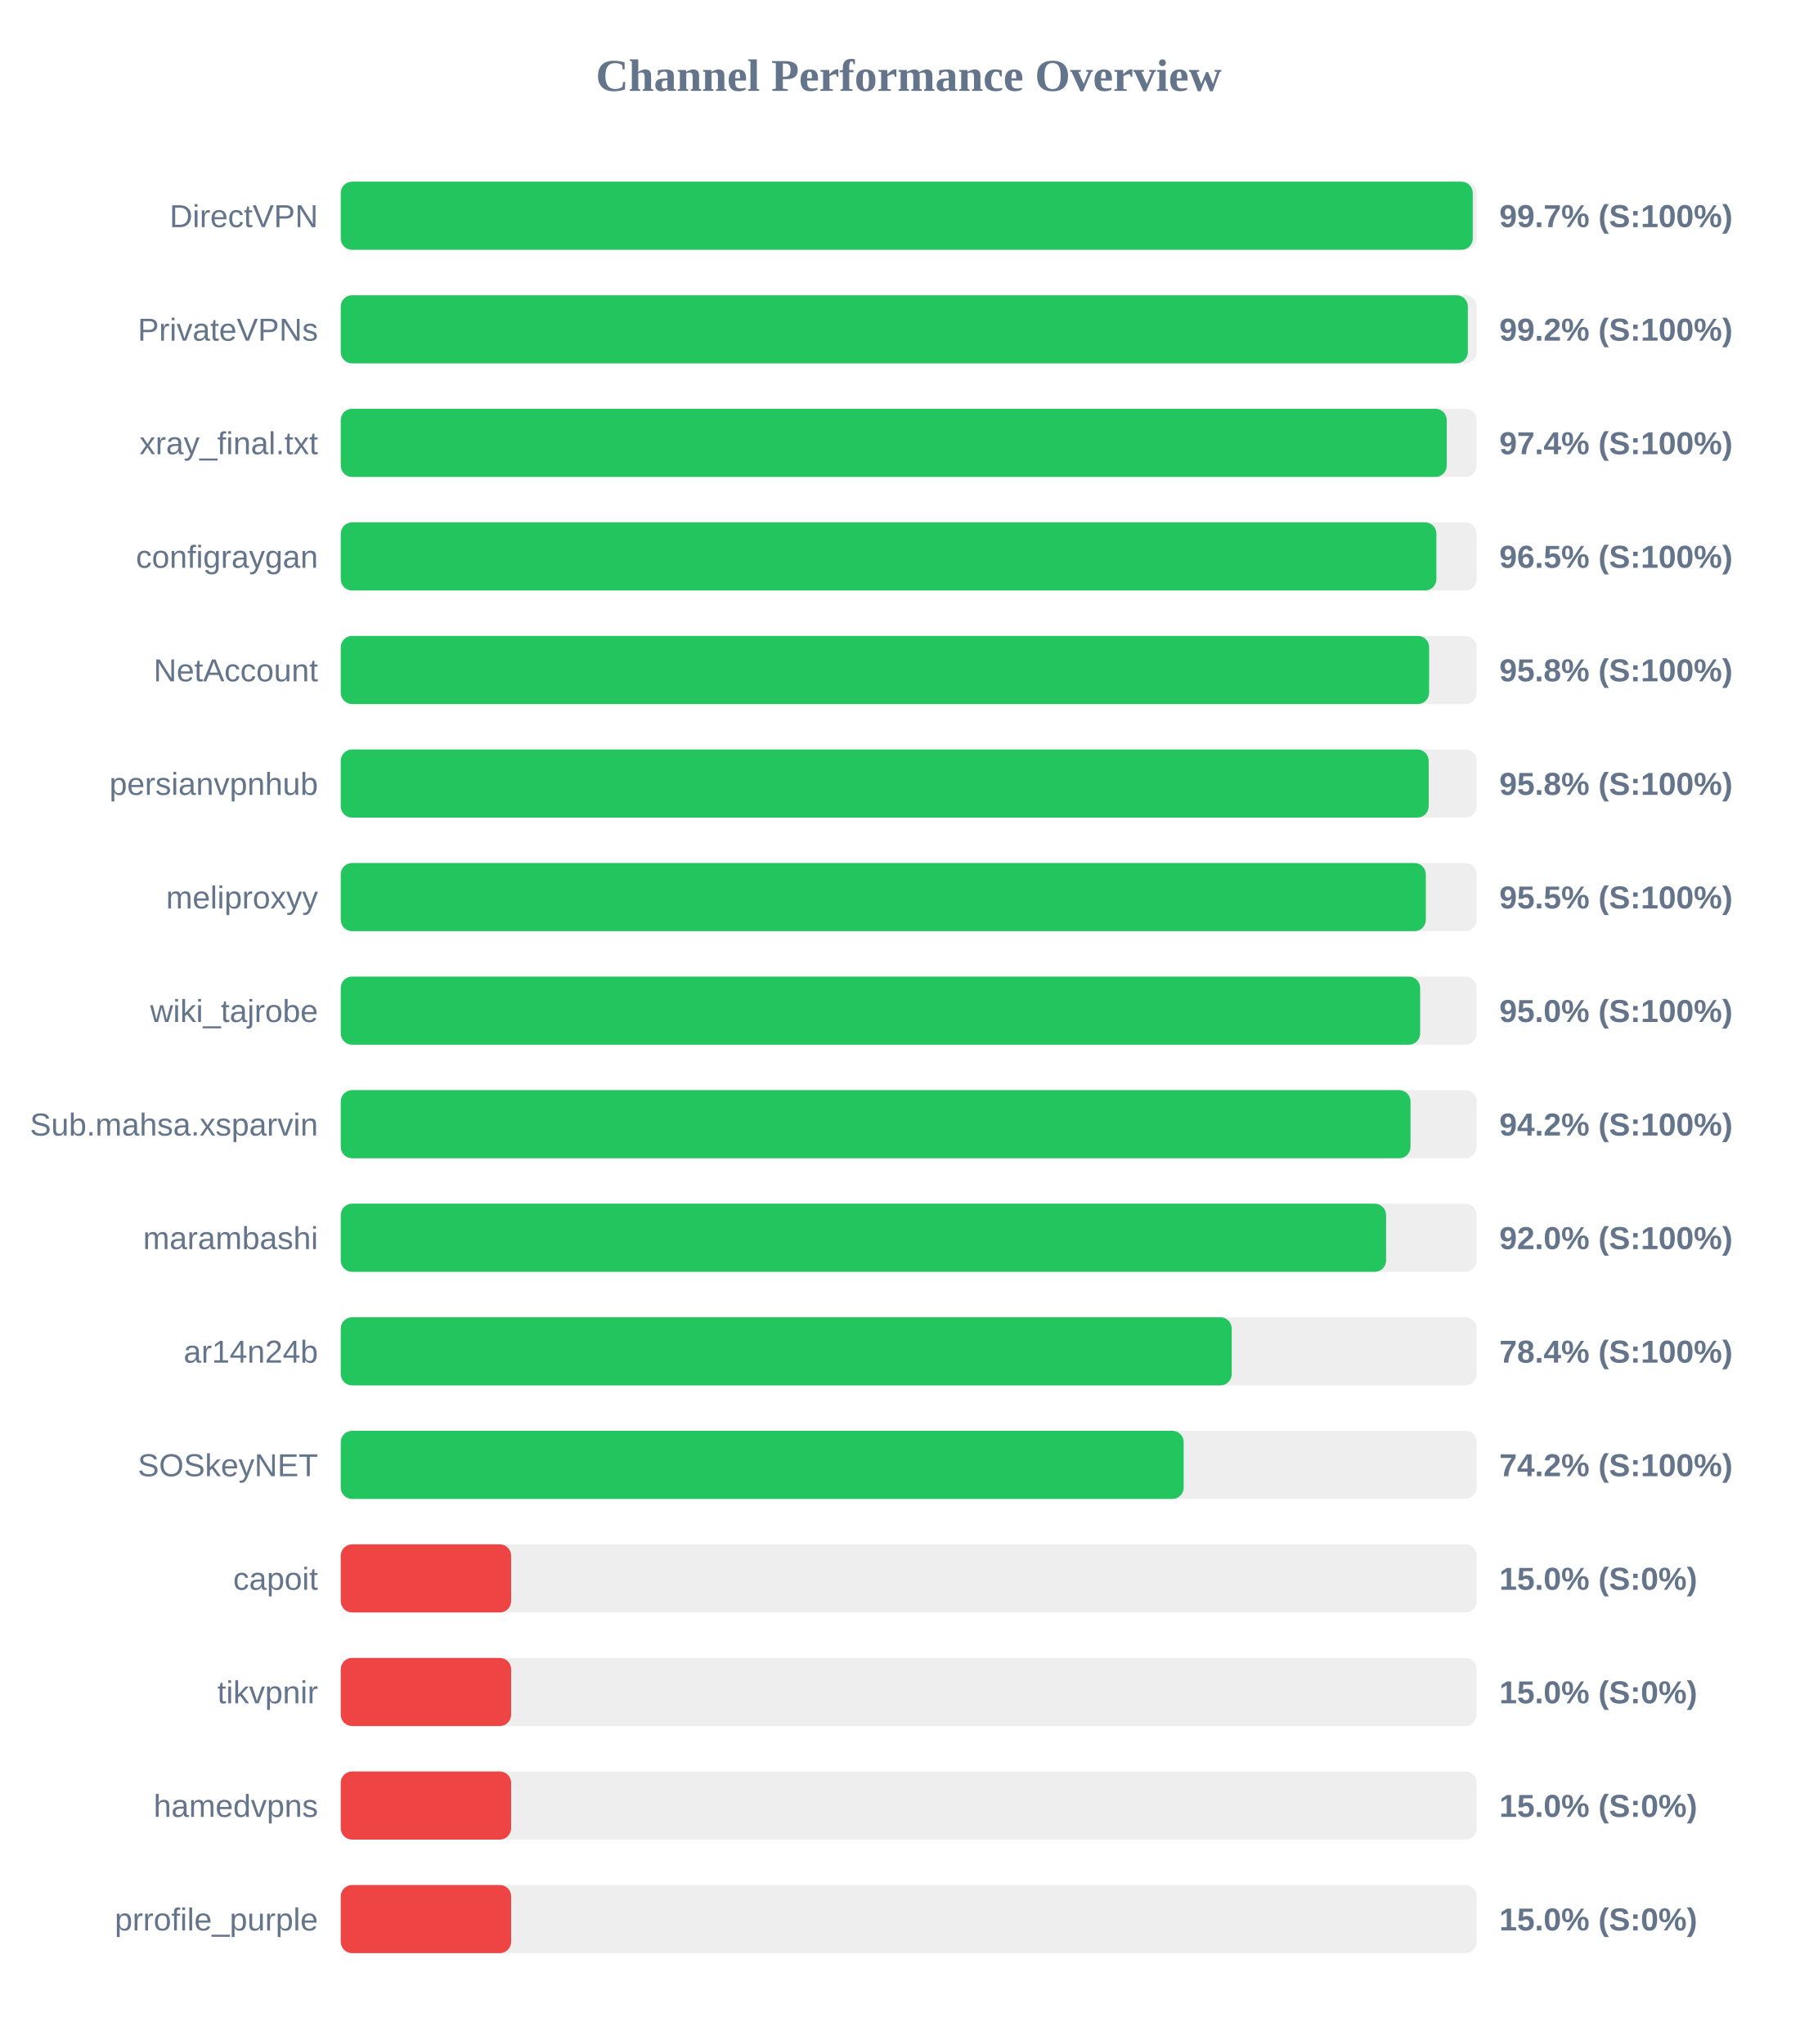
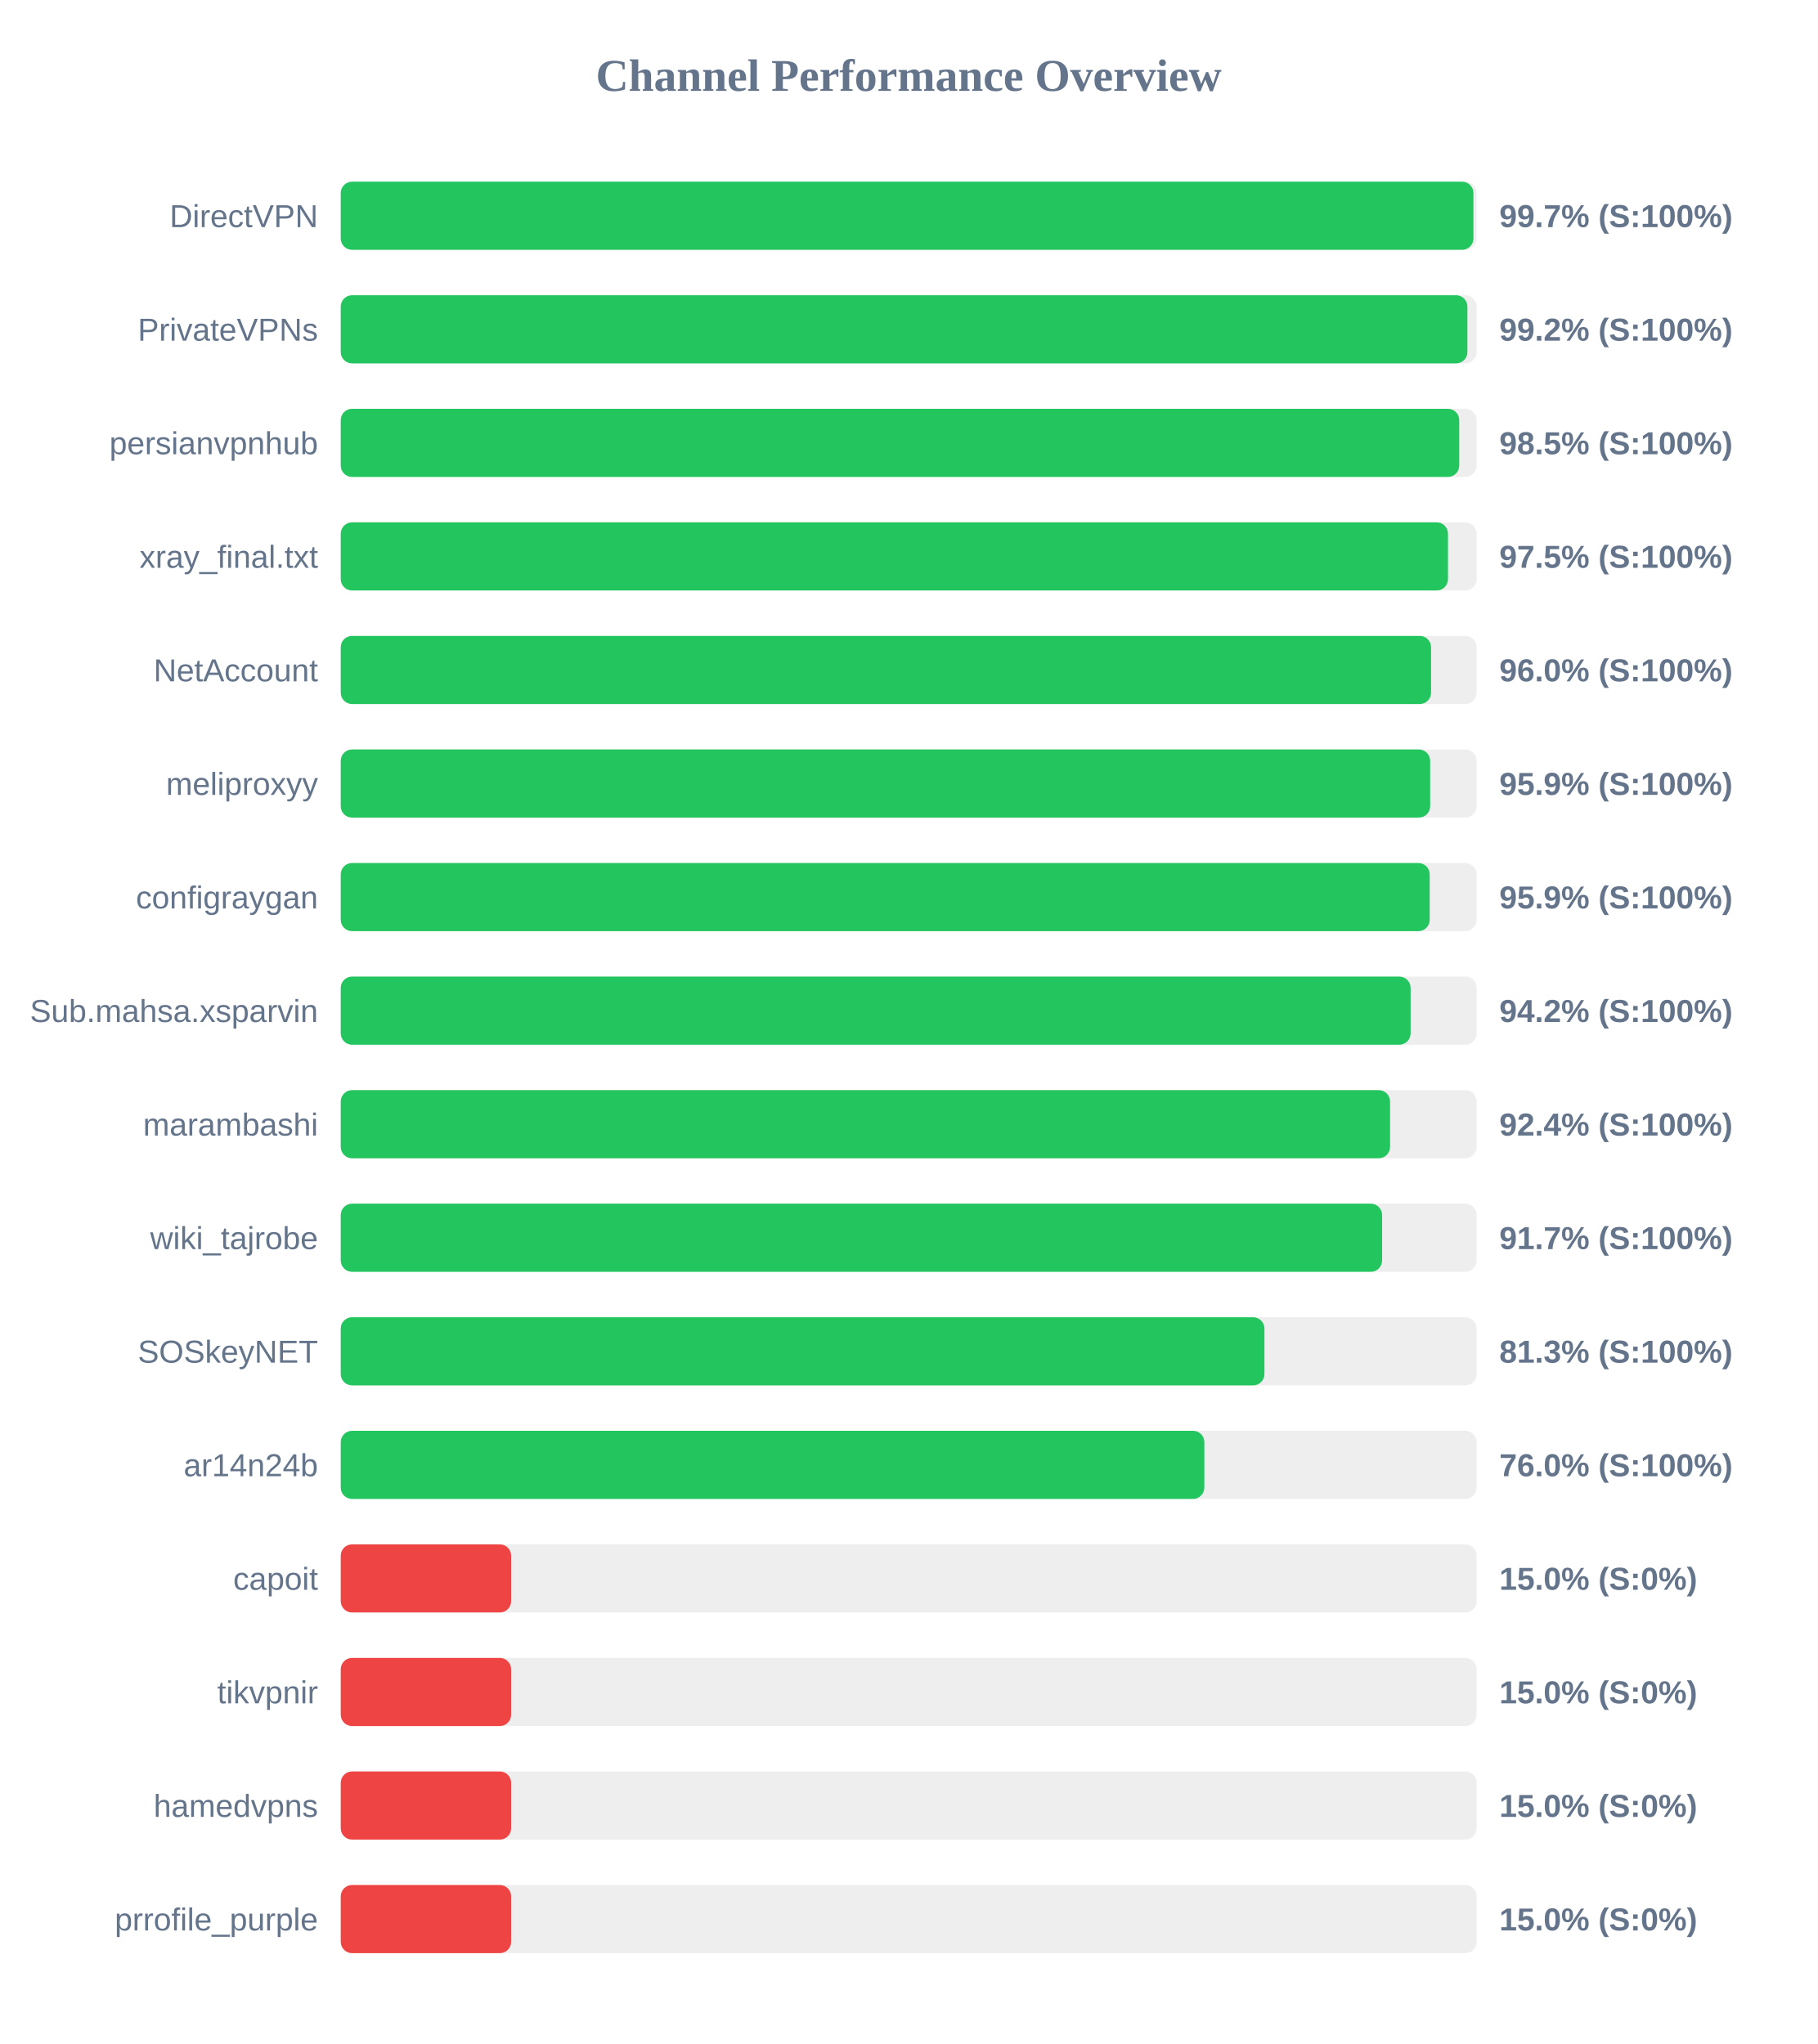
<svg xmlns="http://www.w3.org/2000/svg" width="800" height="900" version="1.1">
  <style>
        .row { font: 14px Arial; fill: #64748b; }
        .score { font: bold 14px Arial; fill: #64748b; }
    </style>
  <text x="400" y="40" text-anchor="middle" font-size="20px" font-weight="bold" fill="#64748b">Channel Performance Overview</text>
  <rect x="150" y="80" width="500" height="30" fill="#eee" rx="5" />
-   <rect x="150" y="80" width="498.3" height="30" fill="#22c55e" rx="5" />
+   <rect x="150" y="80" width="498.6" height="30" fill="#22c55e" rx="5" />
  <text x="140" y="100" text-anchor="end" class="row">DirectVPN</text>
  <text x="660" y="100" text-anchor="start" class="score">99.7% (S:100%)</text>
  <rect x="150" y="130" width="500" height="30" fill="#eee" rx="5" />
-   <rect x="150" y="130" width="496.15" height="30" fill="#22c55e" rx="5" />
+   <rect x="150" y="130" width="495.95" height="30" fill="#22c55e" rx="5" />
  <text x="140" y="150" text-anchor="end" class="row">PrivateVPNs</text>
  <text x="660" y="150" text-anchor="start" class="score">99.2% (S:100%)</text>
  <rect x="150" y="180" width="500" height="30" fill="#eee" rx="5" />
-   <rect x="150" y="180" width="486.85" height="30" fill="#22c55e" rx="5" />
-   <text x="140" y="200" text-anchor="end" class="row">xray_final.txt</text>
-   <text x="660" y="200" text-anchor="start" class="score">97.4% (S:100%)</text>
+   <rect x="150" y="180" width="492.35" height="30" fill="#22c55e" rx="5" />
+   <text x="140" y="200" text-anchor="end" class="row">persianvpnhub</text>
+   <text x="660" y="200" text-anchor="start" class="score">98.5% (S:100%)</text>
  <rect x="150" y="230" width="500" height="30" fill="#eee" rx="5" />
-   <rect x="150" y="230" width="482.3" height="30" fill="#22c55e" rx="5" />
-   <text x="140" y="250" text-anchor="end" class="row">configraygan</text>
-   <text x="660" y="250" text-anchor="start" class="score">96.5% (S:100%)</text>
+   <rect x="150" y="230" width="487.4" height="30" fill="#22c55e" rx="5" />
+   <text x="140" y="250" text-anchor="end" class="row">xray_final.txt</text>
+   <text x="660" y="250" text-anchor="start" class="score">97.5% (S:100%)</text>
  <rect x="150" y="280" width="500" height="30" fill="#eee" rx="5" />
-   <rect x="150" y="280" width="479.1" height="30" fill="#22c55e" rx="5" />
+   <rect x="150" y="280" width="479.95" height="30" fill="#22c55e" rx="5" />
  <text x="140" y="300" text-anchor="end" class="row">NetAccount</text>
-   <text x="660" y="300" text-anchor="start" class="score">95.8% (S:100%)</text>
+   <text x="660" y="300" text-anchor="start" class="score">96.0% (S:100%)</text>
  <rect x="150" y="330" width="500" height="30" fill="#eee" rx="5" />
-   <rect x="150" y="330" width="478.9" height="30" fill="#22c55e" rx="5" />
-   <text x="140" y="350" text-anchor="end" class="row">persianvpnhub</text>
-   <text x="660" y="350" text-anchor="start" class="score">95.8% (S:100%)</text>
+   <rect x="150" y="330" width="479.55" height="30" fill="#22c55e" rx="5" />
+   <text x="140" y="350" text-anchor="end" class="row">meliproxyy</text>
+   <text x="660" y="350" text-anchor="start" class="score">95.9% (S:100%)</text>
  <rect x="150" y="380" width="500" height="30" fill="#eee" rx="5" />
-   <rect x="150" y="380" width="477.65" height="30" fill="#22c55e" rx="5" />
-   <text x="140" y="400" text-anchor="end" class="row">meliproxyy</text>
-   <text x="660" y="400" text-anchor="start" class="score">95.5% (S:100%)</text>
+   <rect x="150" y="380" width="479.35" height="30" fill="#22c55e" rx="5" />
+   <text x="140" y="400" text-anchor="end" class="row">configraygan</text>
+   <text x="660" y="400" text-anchor="start" class="score">95.9% (S:100%)</text>
  <rect x="150" y="430" width="500" height="30" fill="#eee" rx="5" />
-   <rect x="150" y="430" width="475.15" height="30" fill="#22c55e" rx="5" />
-   <text x="140" y="450" text-anchor="end" class="row">wiki_tajrobe</text>
-   <text x="660" y="450" text-anchor="start" class="score">95.0% (S:100%)</text>
+   <rect x="150" y="430" width="470.95" height="30" fill="#22c55e" rx="5" />
+   <text x="140" y="450" text-anchor="end" class="row">Sub.mahsa.xsparvin</text>
+   <text x="660" y="450" text-anchor="start" class="score">94.2% (S:100%)</text>
  <rect x="150" y="480" width="500" height="30" fill="#eee" rx="5" />
-   <rect x="150" y="480" width="470.9" height="30" fill="#22c55e" rx="5" />
-   <text x="140" y="500" text-anchor="end" class="row">Sub.mahsa.xsparvin</text>
-   <text x="660" y="500" text-anchor="start" class="score">94.2% (S:100%)</text>
+   <rect x="150" y="480" width="461.9" height="30" fill="#22c55e" rx="5" />
+   <text x="140" y="500" text-anchor="end" class="row">marambashi</text>
+   <text x="660" y="500" text-anchor="start" class="score">92.4% (S:100%)</text>
  <rect x="150" y="530" width="500" height="30" fill="#eee" rx="5" />
-   <rect x="150" y="530" width="460.15" height="30" fill="#22c55e" rx="5" />
-   <text x="140" y="550" text-anchor="end" class="row">marambashi</text>
-   <text x="660" y="550" text-anchor="start" class="score">92.0% (S:100%)</text>
+   <rect x="150" y="530" width="458.4" height="30" fill="#22c55e" rx="5" />
+   <text x="140" y="550" text-anchor="end" class="row">wiki_tajrobe</text>
+   <text x="660" y="550" text-anchor="start" class="score">91.7% (S:100%)</text>
  <rect x="150" y="580" width="500" height="30" fill="#eee" rx="5" />
-   <rect x="150" y="580" width="392.2" height="30" fill="#22c55e" rx="5" />
-   <text x="140" y="600" text-anchor="end" class="row">ar14n24b</text>
-   <text x="660" y="600" text-anchor="start" class="score">78.4% (S:100%)</text>
+   <rect x="150" y="580" width="406.6" height="30" fill="#22c55e" rx="5" />
+   <text x="140" y="600" text-anchor="end" class="row">SOSkeyNET</text>
+   <text x="660" y="600" text-anchor="start" class="score">81.3% (S:100%)</text>
  <rect x="150" y="630" width="500" height="30" fill="#eee" rx="5" />
-   <rect x="150" y="630" width="371.05" height="30" fill="#22c55e" rx="5" />
-   <text x="140" y="650" text-anchor="end" class="row">SOSkeyNET</text>
-   <text x="660" y="650" text-anchor="start" class="score">74.2% (S:100%)</text>
+   <rect x="150" y="630" width="380.15" height="30" fill="#22c55e" rx="5" />
+   <text x="140" y="650" text-anchor="end" class="row">ar14n24b</text>
+   <text x="660" y="650" text-anchor="start" class="score">76.0% (S:100%)</text>
  <rect x="150" y="680" width="500" height="30" fill="#eee" rx="5" />
  <rect x="150" y="680" width="75.0" height="30" fill="#ef4444" rx="5" />
  <text x="140" y="700" text-anchor="end" class="row">capoit</text>
  <text x="660" y="700" text-anchor="start" class="score">15.0% (S:0%)</text>
  <rect x="150" y="730" width="500" height="30" fill="#eee" rx="5" />
  <rect x="150" y="730" width="75.0" height="30" fill="#ef4444" rx="5" />
  <text x="140" y="750" text-anchor="end" class="row">tikvpnir</text>
  <text x="660" y="750" text-anchor="start" class="score">15.0% (S:0%)</text>
  <rect x="150" y="780" width="500" height="30" fill="#eee" rx="5" />
  <rect x="150" y="780" width="75.0" height="30" fill="#ef4444" rx="5" />
  <text x="140" y="800" text-anchor="end" class="row">hamedvpns</text>
  <text x="660" y="800" text-anchor="start" class="score">15.0% (S:0%)</text>
  <rect x="150" y="830" width="500" height="30" fill="#eee" rx="5" />
  <rect x="150" y="830" width="75.0" height="30" fill="#ef4444" rx="5" />
  <text x="140" y="850" text-anchor="end" class="row">prrofile_purple</text>
  <text x="660" y="850" text-anchor="start" class="score">15.0% (S:0%)</text>
</svg>
